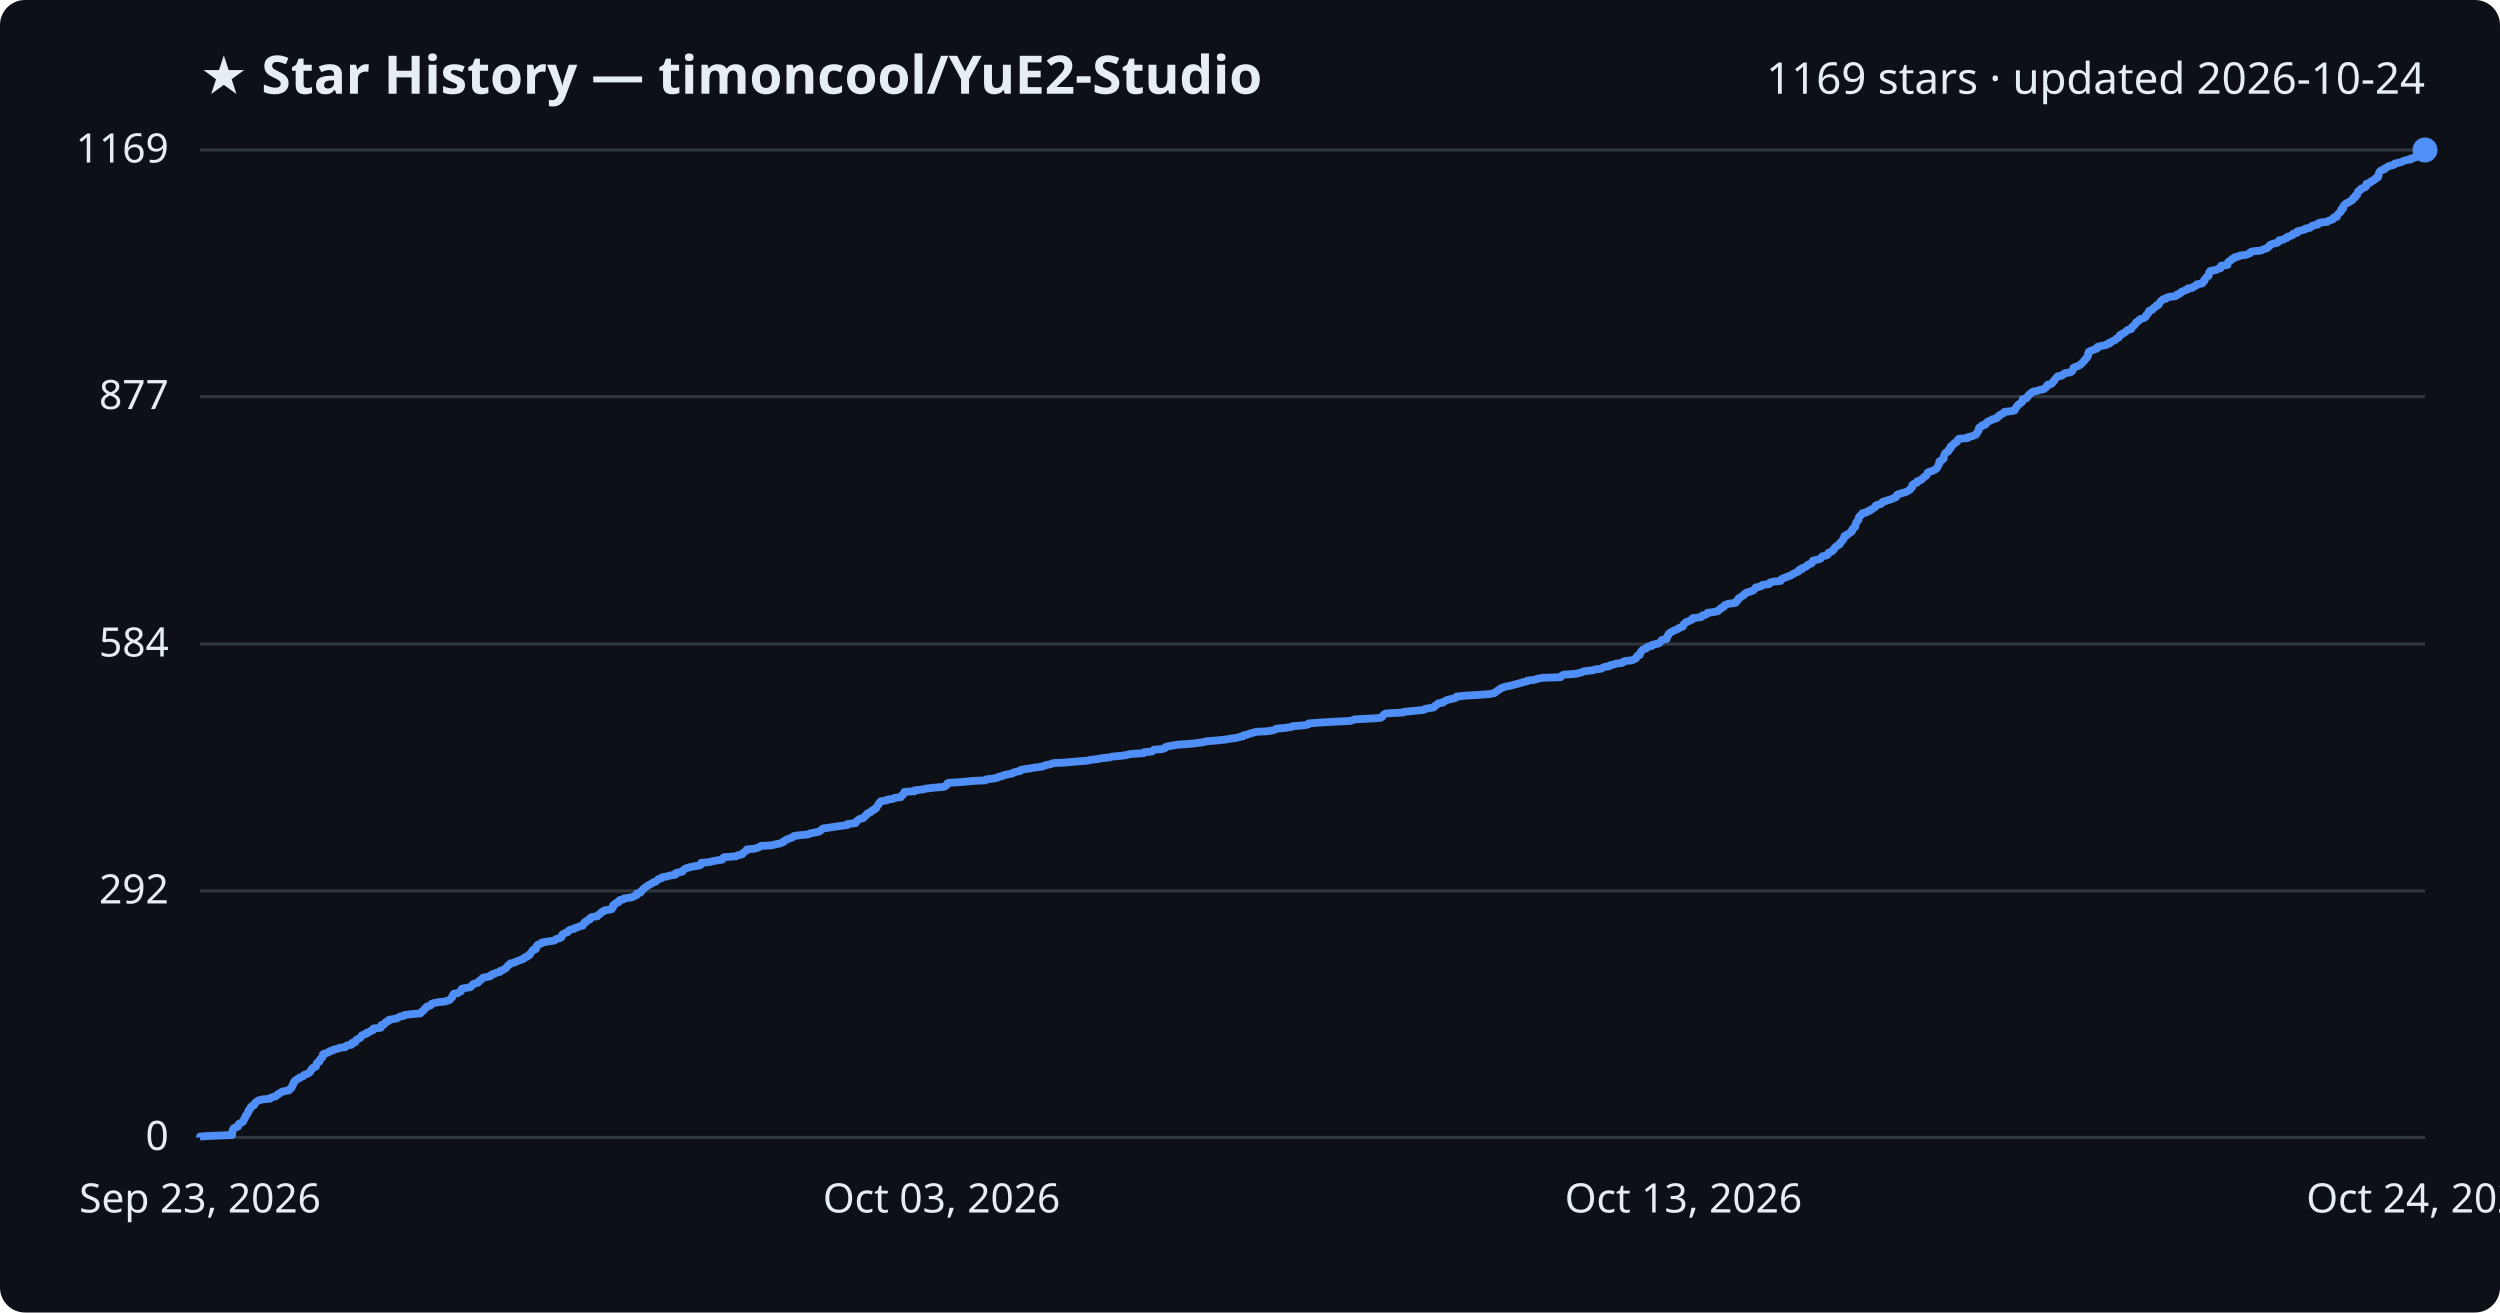
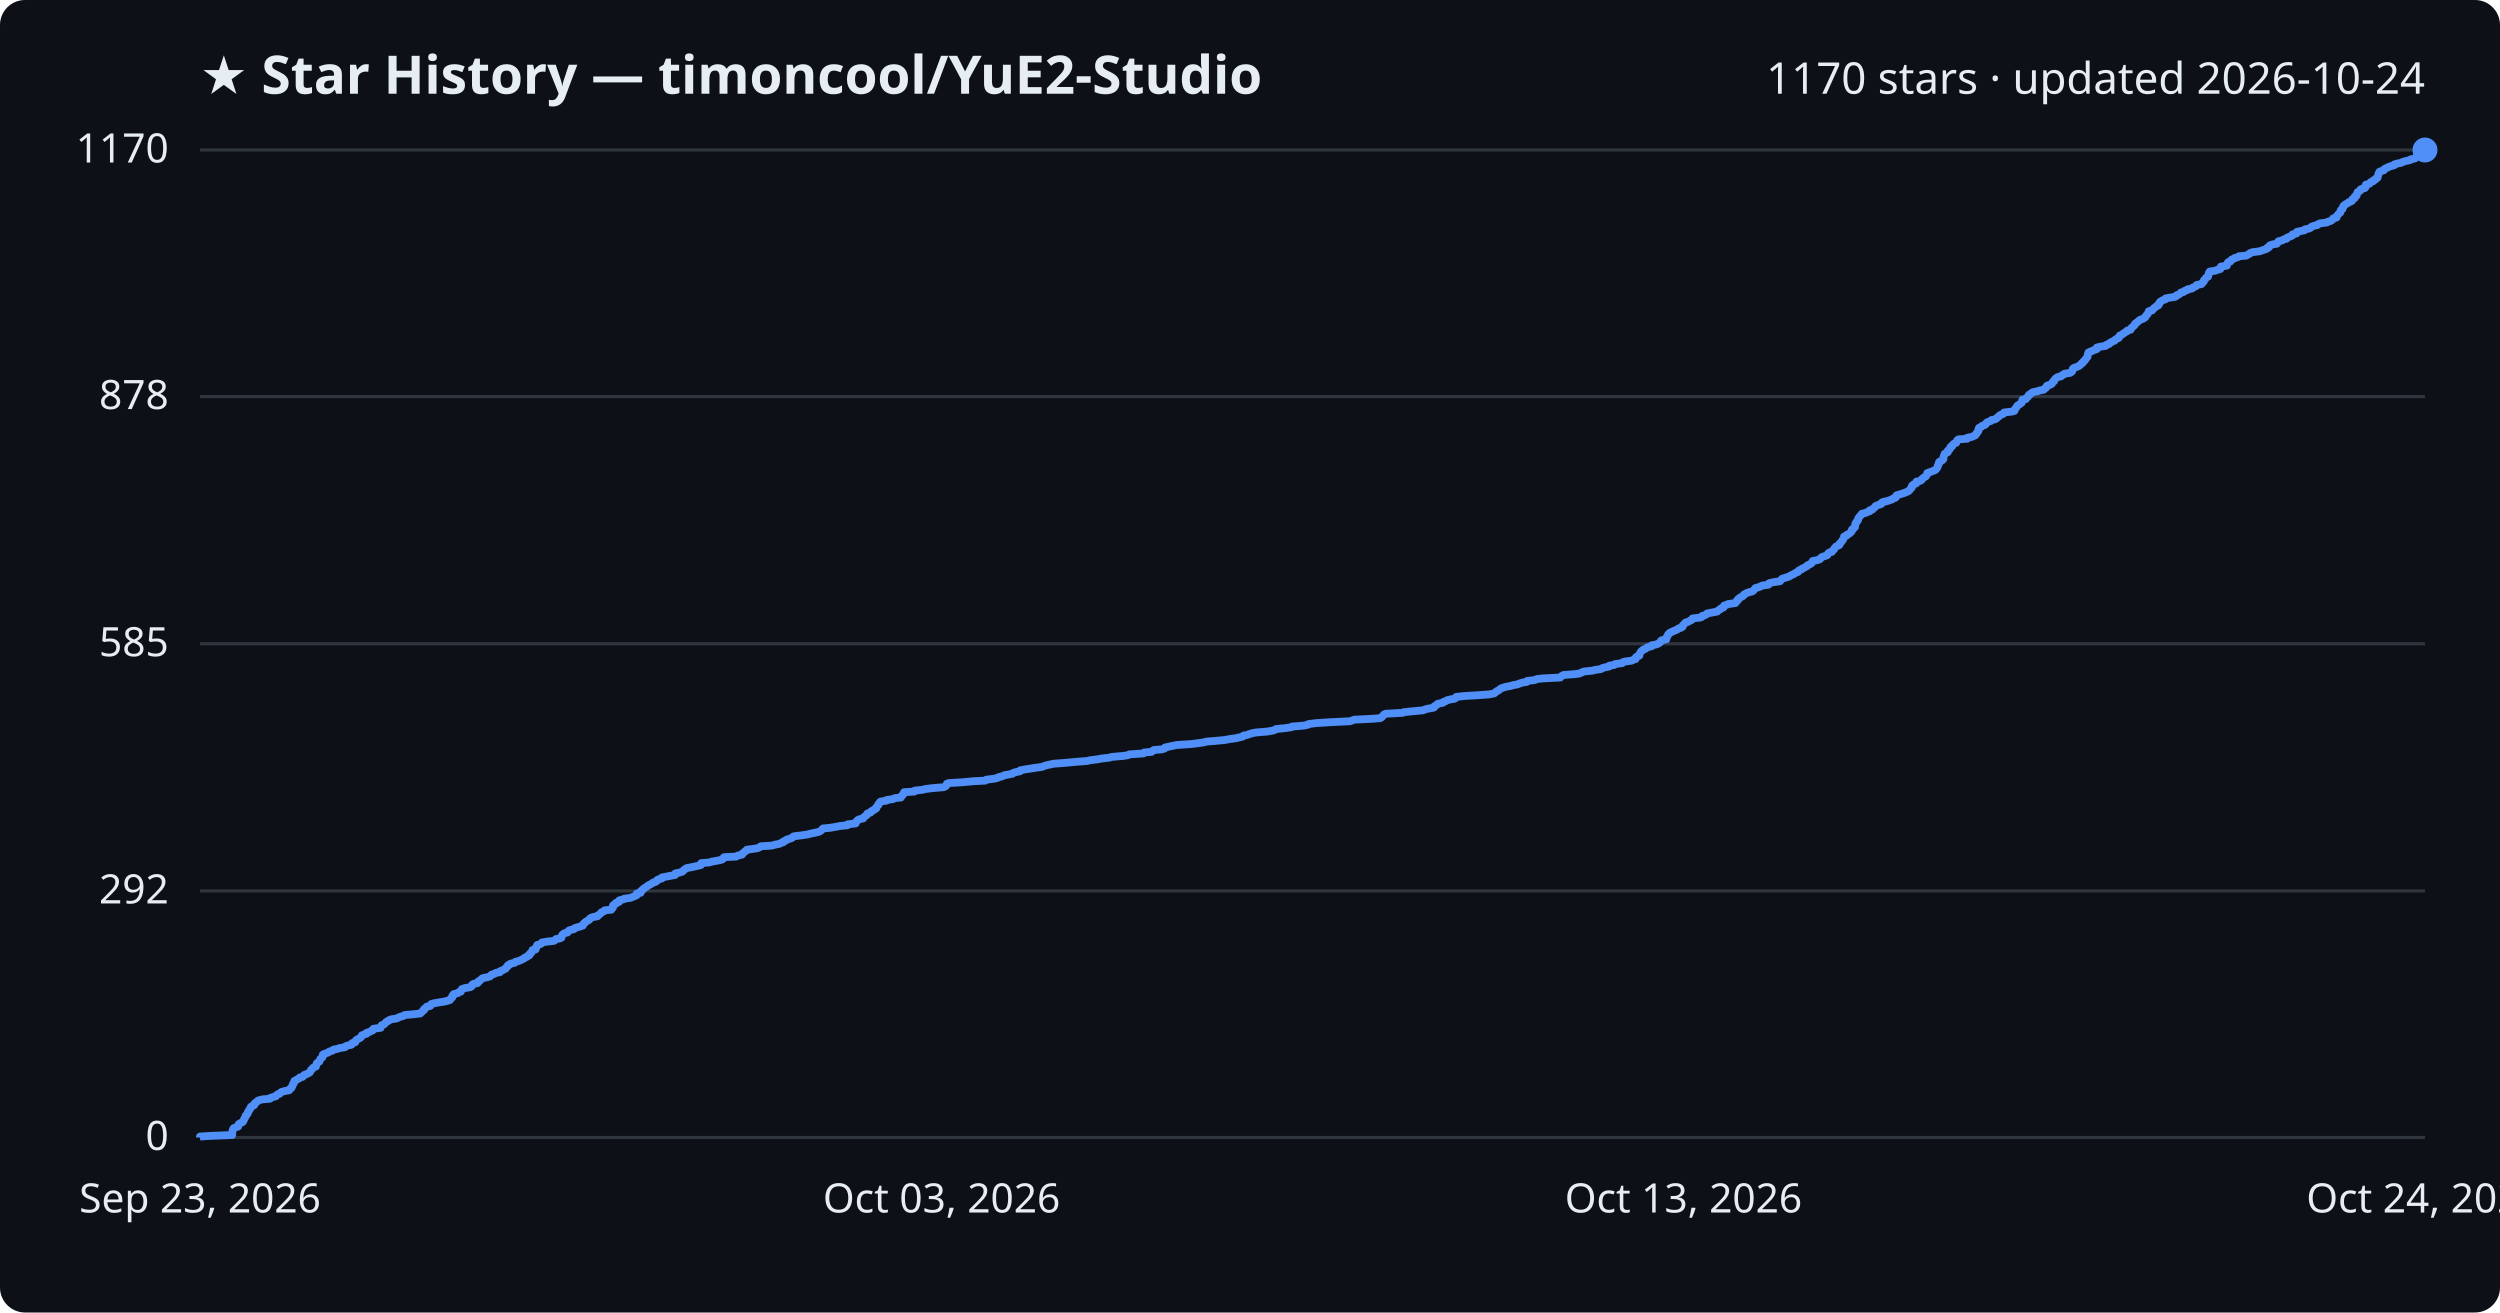
<svg xmlns="http://www.w3.org/2000/svg" viewBox="0 0 800 420" font-family="Segoe UI, sans-serif">
  <rect width="800" height="420" fill="#0d1117" rx="8" />
  <text x="64" y="30" fill="#e6edf3" font-size="17" font-weight="700">★ Star History — timoncool/YuE2-Studio</text>
-   <text x="776" y="30" fill="#e6edf3" font-size="14" text-anchor="end">1169 stars · updated 2026-10-24</text>
+   <text x="776" y="30" fill="#e6edf3" font-size="14" text-anchor="end">1170 stars · updated 2026-10-24</text>
  <line x1="64" y1="364.0" x2="776" y2="364.0" stroke="#30363d" stroke-width="1" />
  <text x="54" y="368.0" fill="#e6edf3" font-size="13" text-anchor="end">0</text>
  <line x1="64" y1="285.1" x2="776" y2="285.1" stroke="#30363d" stroke-width="1" />
  <text x="54" y="289.1" fill="#e6edf3" font-size="13" text-anchor="end">292</text>
-   <line x1="64" y1="206.1" x2="776" y2="206.1" stroke="#30363d" stroke-width="1" />
-   <text x="54" y="210.1" fill="#e6edf3" font-size="13" text-anchor="end">584</text>
+   <line x1="64" y1="206.0" x2="776" y2="206.0" stroke="#30363d" stroke-width="1" />
+   <text x="54" y="210.0" fill="#e6edf3" font-size="13" text-anchor="end">585</text>
  <line x1="64" y1="126.9" x2="776" y2="126.9" stroke="#30363d" stroke-width="1" />
-   <text x="54" y="130.9" fill="#e6edf3" font-size="13" text-anchor="end">877</text>
+   <text x="54" y="130.9" fill="#e6edf3" font-size="13" text-anchor="end">878</text>
  <line x1="64" y1="48.0" x2="776" y2="48.0" stroke="#30363d" stroke-width="1" />
-   <text x="54" y="52.0" fill="#e6edf3" font-size="13" text-anchor="end">1169</text>
-   <path d="M64.0,364.0 L64.0,363.7 L67.0,363.5 L74.3,363.2 L74.3,362.9 L74.3,362.6 L74.3,362.4 L74.4,362.1 L74.4,361.8 L74.5,361.6 L74.6,361.3 L74.8,361.0 L75.3,360.8 L76.2,360.5 L76.3,360.2 L76.3,359.9 L76.4,359.7 L76.9,359.4 L77.6,359.1 L77.8,358.9 L77.9,358.6 L78.1,358.3 L78.1,358.1 L78.3,357.8 L78.5,357.5 L78.6,357.2 L78.6,357.0 L79.0,356.7 L79.2,356.4 L79.3,356.2 L79.3,355.9 L79.6,355.6 L79.6,355.3 L79.8,355.1 L80.1,354.8 L80.2,354.5 L80.2,354.3 L80.5,354.0 L81.3,353.7 L81.4,353.5 L81.4,353.2 L81.7,352.9 L82.1,352.6 L82.3,352.4 L82.8,352.1 L84.1,351.8 L86.4,351.6 L86.6,351.3 L87.5,351.0 L88.3,350.8 L88.5,350.5 L88.8,350.2 L89.5,349.9 L89.7,349.7 L90.1,349.4 L91.3,349.1 L92.5,348.9 L92.8,348.6 L92.9,348.3 L93.3,348.1 L93.4,347.8 L93.6,347.5 L93.6,347.2 L93.7,347.0 L94.0,346.7 L94.0,346.4 L94.2,346.2 L94.3,345.9 L94.8,345.6 L95.1,345.3 L95.7,345.1 L95.9,344.8 L96.8,344.5 L97.1,344.3 L97.3,344.0 L98.2,343.7 L98.5,343.5 L99.1,343.2 L99.3,342.9 L99.4,342.6 L99.5,342.4 L99.9,342.1 L100.0,341.8 L100.3,341.6 L101.1,341.3 L101.1,341.0 L101.2,340.8 L101.4,340.5 L101.4,340.2 L101.7,339.9 L102.2,339.7 L102.3,339.4 L102.4,339.1 L102.5,338.9 L102.9,338.6 L103.2,338.3 L103.2,338.0 L103.3,337.8 L103.3,337.5 L103.6,337.2 L104.5,337.0 L105.2,336.7 L105.4,336.4 L106.4,336.2 L106.7,335.9 L108.1,335.6 L108.6,335.3 L110.5,335.1 L110.6,334.8 L111.2,334.5 L112.5,334.3 L112.7,334.0 L112.7,333.7 L113.7,333.5 L113.8,333.2 L113.9,332.9 L114.2,332.6 L114.7,332.4 L115.3,332.1 L115.5,331.8 L115.7,331.6 L115.8,331.3 L116.6,331.0 L117.3,330.8 L117.3,330.5 L118.3,330.2 L118.6,329.9 L119.3,329.7 L119.5,329.4 L119.5,329.1 L121.8,328.9 L122.0,328.6 L122.0,328.3 L122.1,328.0 L122.9,327.8 L123.2,327.5 L123.3,327.2 L123.6,327.0 L124.4,326.7 L124.4,326.4 L125.2,326.2 L127.0,325.9 L127.5,325.6 L128.0,325.3 L129.1,325.1 L129.5,324.8 L132.0,324.5 L134.5,324.3 L134.8,324.0 L135.0,323.7 L135.3,323.5 L135.7,323.2 L135.8,322.9 L136.1,322.6 L136.4,322.4 L136.6,322.1 L137.7,321.8 L137.9,321.6 L138.0,321.3 L138.7,321.0 L140.3,320.7 L142.2,320.5 L143.4,320.2 L144.0,319.9 L144.1,319.7 L144.4,319.4 L144.7,319.1 L144.8,318.9 L144.8,318.6 L145.2,318.3 L145.2,318.0 L146.5,317.8 L146.9,317.5 L147.5,317.2 L147.6,317.0 L147.7,316.7 L147.8,316.4 L148.7,316.2 L150.5,315.9 L150.8,315.6 L151.1,315.3 L151.2,315.1 L151.6,314.8 L152.9,314.5 L153.1,314.3 L153.2,314.0 L153.7,313.7 L154.0,313.5 L154.2,313.2 L154.5,312.9 L156.0,312.6 L156.9,312.4 L157.1,312.1 L157.4,311.8 L158.3,311.6 L158.7,311.3 L160.0,311.0 L160.0,310.7 L160.8,310.5 L161.2,310.2 L161.8,309.9 L162.0,309.7 L162.2,309.4 L162.5,309.1 L162.6,308.9 L163.2,308.6 L163.3,308.3 L164.7,308.0 L165.0,307.8 L165.7,307.5 L166.5,307.2 L167.1,307.0 L167.7,306.7 L167.8,306.4 L168.6,306.2 L168.8,305.9 L169.5,305.6 L169.5,305.3 L169.7,305.1 L170.0,304.8 L170.2,304.5 L170.4,304.3 L170.5,304.0 L171.5,303.7 L171.5,303.4 L171.6,303.2 L171.6,302.9 L172.0,302.6 L172.0,302.4 L172.7,302.1 L173.4,301.8 L173.4,301.6 L175.2,301.3 L177.3,301.0 L177.8,300.7 L177.9,300.5 L179.2,300.2 L179.7,299.9 L179.7,299.7 L179.8,299.4 L179.9,299.1 L180.2,298.9 L180.7,298.6 L181.6,298.3 L181.8,298.0 L182.0,297.8 L182.5,297.5 L183.8,297.2 L183.9,297.0 L184.9,296.7 L185.6,296.4 L186.5,296.2 L186.5,295.9 L186.8,295.6 L186.9,295.3 L187.5,295.1 L187.5,294.8 L188.1,294.5 L188.7,294.3 L188.7,294.0 L188.9,293.7 L189.6,293.4 L191.2,293.2 L191.3,292.9 L191.7,292.6 L192.1,292.4 L192.3,292.1 L192.6,291.8 L193.3,291.6 L193.5,291.3 L195.6,291.0 L195.7,290.7 L196.1,290.5 L196.1,290.2 L196.2,289.9 L196.2,289.7 L196.6,289.4 L197.2,289.1 L197.2,288.9 L198.1,288.6 L198.1,288.3 L198.3,288.0 L199.5,287.8 L199.7,287.5 L201.8,287.2 L202.6,287.0 L203.0,286.7 L203.8,286.4 L203.8,286.1 L203.8,285.9 L205.0,285.6 L205.1,285.3 L205.2,285.1 L205.6,284.8 L205.8,284.5 L206.1,284.3 L206.4,284.0 L206.9,283.7 L207.2,283.4 L207.7,283.2 L208.2,282.9 L208.7,282.6 L209.0,282.4 L209.9,282.1 L210.2,281.8 L210.4,281.6 L210.7,281.3 L211.8,281.0 L211.9,280.7 L213.3,280.5 L214.3,280.2 L216.1,279.9 L216.2,279.7 L216.2,279.4 L217.5,279.1 L218.4,278.9 L218.6,278.6 L218.8,278.3 L219.3,278.0 L219.7,277.8 L220.8,277.5 L222.2,277.2 L223.7,277.0 L224.3,276.7 L224.4,276.4 L224.4,276.1 L226.9,275.9 L228.0,275.6 L229.6,275.3 L231.1,275.1 L231.3,274.8 L231.4,274.5 L231.7,274.3 L235.6,274.0 L236.0,273.7 L237.5,273.4 L237.6,273.2 L237.8,272.9 L238.3,272.6 L238.5,272.4 L239.0,272.1 L239.0,271.8 L241.4,271.6 L242.5,271.3 L243.1,271.0 L243.5,270.7 L247.0,270.5 L248.1,270.2 L249.6,269.9 L250.0,269.7 L250.8,269.4 L250.9,269.1 L251.6,268.8 L251.8,268.6 L252.7,268.3 L253.5,268.0 L253.8,267.8 L254.1,267.5 L256.6,267.2 L258.7,267.0 L259.2,266.7 L260.8,266.4 L262.1,266.1 L262.4,265.9 L262.8,265.6 L263.1,265.3 L263.4,265.1 L265.7,264.8 L267.5,264.5 L269.0,264.3 L271.2,264.0 L271.2,263.7 L273.8,263.4 L273.9,263.2 L274.0,262.9 L274.4,262.6 L274.6,262.4 L275.0,262.1 L276.2,261.8 L276.4,261.6 L276.7,261.3 L276.9,261.0 L277.4,260.7 L277.4,260.5 L277.7,260.2 L278.6,259.9 L278.8,259.7 L279.0,259.4 L279.8,259.1 L279.9,258.8 L280.4,258.6 L280.5,258.3 L280.7,258.0 L280.8,257.8 L281.1,257.5 L281.2,257.2 L281.4,257.0 L281.6,256.7 L281.9,256.4 L283.8,256.1 L283.8,255.9 L285.9,255.6 L286.3,255.3 L288.3,255.1 L288.4,254.8 L288.6,254.5 L289.0,254.3 L289.1,254.0 L289.3,253.7 L289.4,253.4 L292.7,253.2 L292.7,252.9 L295.5,252.6 L296.1,252.4 L298.4,252.1 L302.0,251.8 L302.6,251.5 L302.9,251.3 L303.0,251.0 L303.1,250.7 L303.6,250.5 L308.4,250.2 L311.3,249.9 L315.4,249.7 L315.6,249.4 L318.1,249.1 L319.3,248.8 L319.5,248.6 L320.9,248.3 L321.4,248.0 L322.5,247.8 L324.0,247.5 L324.3,247.2 L325.1,247.0 L326.5,246.7 L326.6,246.4 L328.1,246.1 L329.5,245.9 L331.3,245.6 L333.6,245.3 L333.9,245.1 L334.9,244.8 L336.3,244.5 L337.1,244.2 L341.0,244.0 L344.3,243.7 L348.1,243.4 L348.7,243.2 L351.2,242.9 L352.8,242.6 L354.8,242.4 L356.0,242.1 L359.4,241.8 L360.9,241.5 L361.5,241.3 L366.0,241.0 L366.2,240.7 L368.6,240.5 L368.9,240.2 L369.3,239.9 L371.9,239.7 L372.8,239.4 L372.9,239.1 L373.8,238.8 L375.2,238.6 L376.7,238.3 L381.2,238.0 L382.9,237.8 L385.0,237.5 L386.2,237.2 L388.8,237.0 L391.9,236.7 L393.6,236.4 L395.7,236.1 L396.4,235.9 L397.8,235.6 L397.9,235.3 L399.1,235.1 L399.8,234.8 L400.9,234.5 L401.9,234.2 L405.5,234.0 L407.4,233.7 L408.2,233.4 L408.4,233.2 L411.4,232.9 L413.4,232.6 L413.5,232.4 L417.3,232.1 L418.7,231.8 L418.8,231.5 L421.3,231.3 L425.9,231.0 L432.0,230.7 L432.7,230.5 L433.4,230.2 L439.4,229.9 L441.8,229.7 L442.3,229.4 L442.5,229.1 L442.7,228.8 L442.9,228.6 L443.5,228.3 L449.0,228.0 L449.3,227.8 L452.2,227.5 L455.5,227.2 L455.9,226.9 L456.9,226.7 L458.7,226.4 L459.1,226.1 L459.1,225.9 L459.6,225.6 L460.1,225.3 L460.2,225.1 L461.8,224.8 L462.0,224.5 L462.7,224.2 L463.1,224.0 L464.3,223.7 L465.6,223.4 L466.0,223.2 L466.1,222.9 L469.0,222.6 L472.6,222.4 L476.7,222.1 L478.2,221.8 L478.6,221.5 L478.8,221.3 L479.2,221.0 L479.7,220.7 L480.0,220.5 L480.4,220.2 L481.2,219.9 L481.9,219.7 L483.5,219.4 L484.5,219.1 L485.7,218.8 L486.4,218.6 L487.4,218.3 L488.7,218.0 L488.8,217.8 L491.3,217.5 L491.9,217.2 L493.7,216.9 L499.4,216.7 L499.6,216.4 L499.9,216.1 L500.4,215.9 L504.3,215.6 L505.6,215.3 L506.2,215.1 L506.9,214.8 L509.7,214.5 L510.4,214.2 L512.4,214.0 L512.8,213.7 L513.5,213.4 L515.0,213.2 L515.1,212.9 L516.6,212.6 L516.9,212.4 L519.2,212.1 L519.4,211.8 L520.1,211.5 L522.3,211.3 L522.8,211.0 L523.5,210.7 L523.5,210.5 L523.7,210.2 L523.9,209.9 L524.7,209.6 L524.7,209.4 L524.9,209.1 L524.9,208.8 L525.1,208.6 L525.3,208.3 L525.6,208.0 L525.9,207.8 L526.8,207.5 L526.9,207.2 L527.4,206.9 L528.6,206.7 L528.6,206.4 L529.8,206.1 L530.8,205.9 L531.2,205.6 L531.4,205.3 L531.5,205.1 L531.8,204.8 L533.3,204.5 L533.3,204.2 L533.3,204.0 L533.6,203.7 L533.7,203.4 L533.9,203.2 L533.9,202.9 L534.3,202.6 L534.5,202.4 L535.1,202.1 L535.7,201.8 L536.3,201.5 L536.9,201.3 L537.2,201.0 L538.0,200.7 L538.5,200.5 L538.6,200.2 L538.7,199.9 L539.0,199.6 L539.2,199.4 L539.5,199.1 L540.3,198.8 L540.7,198.6 L541.4,198.3 L541.7,198.0 L541.7,197.8 L544.3,197.5 L544.7,197.2 L544.8,196.9 L545.8,196.7 L546.3,196.4 L546.4,196.1 L548.0,195.9 L549.7,195.6 L549.9,195.3 L550.1,195.1 L550.7,194.8 L550.8,194.5 L551.6,194.2 L551.7,194.0 L551.8,193.7 L552.6,193.4 L553.1,193.2 L555.4,192.9 L555.5,192.6 L555.9,192.3 L555.9,192.1 L556.3,191.8 L556.3,191.5 L556.7,191.3 L557.1,191.0 L557.6,190.7 L558.0,190.5 L558.1,190.2 L558.5,189.9 L559.0,189.6 L559.8,189.4 L560.7,189.1 L561.2,188.8 L561.4,188.6 L561.7,188.3 L561.8,188.0 L562.9,187.8 L563.7,187.5 L563.9,187.2 L566.1,186.9 L566.1,186.7 L566.4,186.4 L567.6,186.1 L569.8,185.9 L569.9,185.6 L570.1,185.3 L570.5,185.1 L571.3,184.8 L572.1,184.5 L572.9,184.2 L573.3,184.0 L573.7,183.7 L574.3,183.4 L574.7,183.2 L575.5,182.9 L575.6,182.6 L575.8,182.3 L576.7,182.1 L576.7,181.8 L577.5,181.5 L578.0,181.3 L578.3,181.0 L578.5,180.7 L579.2,180.5 L579.8,180.2 L579.9,179.9 L580.0,179.6 L580.2,179.4 L581.5,179.1 L582.5,178.8 L582.7,178.6 L582.9,178.3 L583.2,178.0 L584.2,177.8 L584.9,177.5 L585.0,177.2 L585.1,176.9 L585.6,176.7 L586.3,176.4 L586.4,176.1 L586.8,175.9 L587.0,175.6 L587.1,175.3 L587.4,175.0 L587.7,174.8 L588.1,174.5 L588.7,174.2 L588.7,174.0 L588.8,173.7 L589.2,173.4 L589.4,173.2 L589.6,172.9 L589.9,172.6 L589.9,172.3 L590.1,172.1 L590.2,171.8 L590.2,171.5 L591.0,171.3 L591.1,171.0 L591.7,170.7 L592.1,170.5 L592.3,170.2 L592.7,169.9 L592.7,169.6 L592.7,169.4 L593.1,169.1 L593.2,168.8 L593.7,168.6 L593.7,168.3 L593.8,168.0 L593.8,167.8 L593.9,167.5 L594.0,167.2 L594.2,166.9 L594.4,166.7 L594.7,166.4 L594.7,166.1 L594.8,165.9 L594.8,165.6 L595.0,165.3 L595.4,165.0 L595.5,164.8 L595.9,164.5 L596.0,164.2 L597.2,164.0 L597.5,163.7 L598.4,163.4 L598.4,163.2 L599.2,162.9 L599.5,162.6 L600.0,162.3 L600.2,162.1 L600.2,161.8 L600.9,161.5 L601.8,161.3 L602.2,161.0 L602.3,160.7 L602.7,160.5 L603.8,160.2 L604.7,159.9 L605.6,159.6 L605.9,159.4 L606.7,159.1 L606.9,158.8 L606.9,158.6 L607.1,158.3 L608.0,158.0 L609.0,157.7 L609.7,157.5 L610.3,157.2 L610.9,156.9 L611.2,156.7 L611.3,156.4 L611.7,156.1 L611.9,155.9 L611.9,155.6 L611.9,155.3 L612.2,155.0 L612.5,154.8 L613.4,154.5 L613.4,154.2 L613.5,154.0 L614.5,153.7 L615.0,153.4 L615.1,153.2 L615.5,152.9 L615.7,152.6 L616.3,152.3 L616.5,152.1 L616.7,151.8 L616.8,151.5 L616.8,151.3 L617.3,151.0 L618.3,150.7 L618.9,150.4 L619.4,150.2 L619.7,149.9 L619.9,149.6 L620.0,149.4 L620.2,149.1 L620.3,148.8 L620.4,148.6 L620.6,148.3 L620.6,148.0 L620.6,147.7 L620.8,147.5 L621.5,147.2 L621.8,146.9 L622.0,146.7 L622.0,146.4 L622.0,146.1 L622.1,145.9 L622.2,145.6 L622.3,145.3 L622.5,145.0 L622.8,144.8 L623.4,144.5 L623.4,144.2 L623.5,144.0 L624.0,143.7 L624.2,143.4 L624.2,143.2 L624.2,142.9 L624.8,142.6 L624.9,142.3 L625.2,142.1 L625.4,141.8 L626.1,141.5 L626.3,141.3 L626.3,141.0 L626.5,140.7 L626.9,140.4 L629.6,140.2 L629.7,139.9 L631.1,139.6 L631.5,139.4 L632.3,139.1 L632.5,138.8 L632.5,138.6 L632.8,138.3 L633.0,138.0 L633.2,137.7 L633.2,137.5 L633.2,137.2 L633.3,136.9 L633.5,136.7 L634.2,136.4 L634.3,136.1 L635.3,135.9 L635.6,135.6 L635.6,135.3 L636.0,135.0 L636.3,134.8 L637.2,134.5 L637.5,134.2 L638.5,134.0 L639.1,133.7 L639.2,133.4 L639.8,133.1 L639.8,132.9 L640.3,132.6 L641.0,132.3 L641.3,132.1 L641.4,131.8 L644.1,131.5 L644.7,131.3 L644.8,131.0 L644.9,130.7 L645.2,130.4 L645.3,130.2 L645.6,129.9 L645.7,129.6 L646.0,129.4 L646.5,129.1 L646.8,128.8 L647.1,128.6 L647.2,128.3 L647.2,128.0 L647.3,127.7 L648.4,127.5 L648.6,127.2 L648.8,126.9 L649.1,126.7 L649.2,126.4 L649.5,126.1 L649.9,125.9 L650.1,125.6 L650.7,125.3 L652.2,125.0 L652.6,124.8 L654.1,124.5 L654.3,124.2 L654.7,124.0 L655.0,123.7 L655.0,123.4 L655.3,123.1 L656.3,122.9 L656.7,122.6 L656.9,122.3 L657.0,122.1 L657.4,121.8 L657.5,121.5 L657.7,121.3 L657.9,121.0 L658.2,120.7 L658.5,120.4 L659.8,120.2 L660.0,119.9 L660.7,119.6 L660.8,119.4 L662.7,119.1 L663.0,118.8 L663.2,118.6 L663.3,118.3 L663.4,118.0 L663.5,117.7 L663.9,117.5 L664.8,117.2 L665.4,116.9 L665.7,116.7 L666.1,116.4 L666.3,116.1 L666.6,115.8 L666.8,115.6 L667.1,115.3 L667.3,115.0 L667.4,114.8 L667.8,114.5 L667.9,114.2 L668.1,114.0 L668.2,113.7 L668.2,113.4 L668.2,113.1 L668.4,112.9 L668.4,112.6 L668.9,112.3 L669.6,112.1 L670.2,111.8 L671.1,111.5 L671.2,111.3 L671.2,111.0 L672.4,110.7 L673.9,110.4 L674.1,110.2 L675.1,109.9 L675.1,109.6 L675.7,109.4 L676.1,109.1 L676.9,108.8 L677.0,108.6 L677.3,108.3 L678.0,108.0 L678.2,107.7 L678.3,107.5 L678.4,107.2 L679.2,106.9 L679.3,106.7 L679.9,106.4 L680.3,106.1 L680.6,105.8 L680.8,105.6 L682.0,105.3 L682.0,105.0 L682.1,104.8 L682.4,104.5 L682.9,104.2 L683.0,104.0 L683.3,103.7 L683.4,103.4 L683.6,103.1 L684.1,102.9 L684.4,102.6 L684.6,102.3 L685.0,102.1 L686.0,101.8 L686.4,101.5 L686.7,101.3 L686.7,101.0 L686.9,100.7 L687.3,100.4 L687.5,100.2 L687.5,99.9 L687.7,99.6 L687.8,99.4 L688.8,99.1 L689.0,98.8 L689.2,98.5 L689.6,98.3 L690.1,98.0 L690.1,97.7 L690.8,97.5 L690.9,97.2 L691.1,96.9 L691.2,96.7 L691.4,96.4 L691.9,96.1 L692.1,95.8 L693.1,95.6 L693.2,95.3 L694.2,95.0 L696.1,94.8 L696.6,94.5 L696.7,94.2 L697.5,94.0 L697.9,93.7 L698.0,93.4 L698.9,93.1 L699.2,92.9 L700.1,92.6 L700.1,92.3 L701.6,92.1 L701.8,91.8 L702.5,91.5 L702.9,91.3 L703.0,91.0 L704.7,90.7 L704.9,90.4 L704.9,90.2 L705.4,89.9 L705.4,89.6 L705.5,89.4 L705.8,89.1 L706.0,88.8 L706.2,88.5 L706.7,88.3 L706.8,88.0 L706.9,87.7 L706.9,87.5 L706.9,87.2 L707.2,86.9 L707.3,86.7 L709.1,86.4 L709.6,86.1 L710.6,85.8 L710.7,85.6 L710.7,85.3 L710.8,85.0 L712.8,84.8 L712.8,84.5 L712.8,84.2 L713.0,84.0 L713.2,83.7 L713.8,83.4 L714.1,83.1 L714.2,82.9 L715.0,82.6 L715.1,82.3 L716.3,82.1 L716.7,81.8 L719.0,81.5 L719.5,81.2 L720.1,81.0 L720.1,80.7 L721.0,80.4 L723.4,80.2 L724.1,79.9 L724.8,79.6 L725.5,79.4 L725.7,79.1 L726.2,78.8 L726.3,78.5 L726.6,78.3 L727.4,78.0 L728.7,77.7 L729.0,77.5 L729.3,77.2 L729.3,76.9 L730.6,76.7 L731.0,76.4 L731.9,76.1 L731.9,75.8 L732.6,75.6 L733.5,75.3 L733.7,75.0 L733.8,74.8 L735.1,74.5 L735.1,74.2 L735.2,74.0 L736.6,73.7 L737.6,73.4 L737.8,73.1 L739.2,72.9 L739.6,72.6 L739.8,72.3 L740.5,72.1 L741.8,71.8 L741.8,71.5 L742.5,71.2 L744.7,71.0 L745.0,70.7 L745.9,70.4 L746.5,70.2 L746.7,69.9 L746.8,69.6 L747.8,69.4 L747.9,69.1 L747.9,68.8 L748.2,68.5 L748.5,68.3 L748.7,68.0 L749.1,67.7 L749.1,67.5 L749.1,67.2 L749.3,66.9 L749.8,66.7 L749.8,66.4 L749.9,66.1 L750.0,65.8 L750.2,65.6 L750.5,65.3 L750.9,65.0 L751.5,64.8 L751.8,64.5 L752.5,64.2 L752.9,63.9 L753.0,63.7 L753.0,63.4 L753.7,63.1 L753.7,62.9 L753.7,62.6 L754.3,62.3 L754.3,62.1 L754.4,61.8 L754.5,61.5 L754.6,61.2 L755.1,61.0 L755.5,60.7 L755.5,60.4 L756.0,60.2 L756.9,59.9 L757.2,59.6 L757.2,59.4 L757.2,59.1 L757.3,58.8 L758.4,58.5 L758.7,58.3 L758.8,58.0 L759.6,57.7 L759.7,57.5 L760.3,57.2 L760.3,56.9 L761.0,56.7 L761.1,56.4 L761.1,56.1 L761.2,55.8 L761.2,55.6 L761.3,55.3 L761.5,55.0 L761.6,54.8 L762.0,54.5 L763.0,54.2 L763.1,53.9 L763.5,53.7 L764.0,53.4 L764.6,53.1 L765.5,52.9 L766.3,52.6 L766.4,52.3 L767.5,52.1 L768.6,51.8 L769.1,51.5 L770.2,51.2 L771.5,51.0 L771.5,50.7 L772.9,50.4 L773.2,50.2 L773.4,49.9 L773.7,49.6 L773.9,49.4 L774.5,49.1 L774.7,48.8 L775.4,48.5 L776.0,48.3 L776.0,48.0 L776.0,48.0" fill="none" stroke="#4f8ff7" stroke-width="2.5" stroke-linejoin="round" />
+   <text x="54" y="52.0" fill="#e6edf3" font-size="13" text-anchor="end">1170</text>
+   <path d="M64.0,364.0 L64.0,363.7 L67.0,363.5 L74.3,363.2 L74.3,362.9 L74.3,362.6 L74.3,362.4 L74.4,362.1 L74.4,361.8 L74.5,361.6 L74.6,361.3 L74.8,361.0 L75.3,360.8 L76.2,360.5 L76.3,360.2 L76.3,359.9 L76.4,359.7 L76.9,359.4 L77.6,359.1 L77.8,358.9 L77.9,358.6 L78.1,358.3 L78.1,358.1 L78.3,357.8 L78.5,357.5 L78.6,357.2 L78.6,357.0 L79.0,356.7 L79.2,356.4 L79.3,356.2 L79.3,355.9 L79.6,355.6 L79.6,355.4 L79.8,355.1 L80.1,354.8 L80.2,354.5 L80.2,354.3 L80.5,354.0 L81.3,353.7 L81.4,353.5 L81.4,353.2 L81.7,352.9 L82.1,352.7 L82.3,352.4 L82.8,352.1 L84.0,351.8 L86.4,351.6 L86.6,351.3 L87.5,351.0 L88.3,350.8 L88.5,350.5 L88.8,350.2 L89.5,350.0 L89.7,349.7 L90.1,349.4 L91.3,349.1 L92.5,348.9 L92.8,348.6 L92.9,348.3 L93.3,348.1 L93.4,347.8 L93.6,347.5 L93.6,347.3 L93.7,347.0 L94.0,346.7 L94.0,346.4 L94.2,346.2 L94.2,345.9 L94.8,345.6 L95.1,345.4 L95.7,345.1 L95.9,344.8 L96.8,344.6 L97.1,344.3 L97.3,344.0 L98.2,343.7 L98.5,343.5 L99.1,343.2 L99.3,342.9 L99.4,342.7 L99.5,342.4 L99.9,342.1 L100.0,341.9 L100.3,341.6 L101.1,341.3 L101.1,341.0 L101.2,340.8 L101.3,340.5 L101.4,340.2 L101.7,340.0 L102.2,339.7 L102.3,339.4 L102.4,339.2 L102.5,338.9 L102.8,338.6 L103.2,338.3 L103.2,338.1 L103.3,337.8 L103.3,337.5 L103.6,337.3 L104.5,337.0 L105.2,336.7 L105.4,336.5 L106.4,336.2 L106.7,335.9 L108.1,335.6 L108.6,335.4 L110.4,335.1 L110.6,334.8 L111.2,334.6 L112.5,334.3 L112.7,334.0 L112.7,333.8 L113.7,333.5 L113.8,333.2 L113.9,332.9 L114.2,332.7 L114.7,332.4 L115.3,332.1 L115.5,331.9 L115.7,331.6 L115.8,331.3 L116.6,331.0 L117.3,330.8 L117.3,330.5 L118.3,330.2 L118.6,330.0 L119.3,329.7 L119.4,329.4 L119.5,329.2 L121.8,328.9 L121.9,328.6 L122.0,328.3 L122.1,328.1 L122.9,327.8 L123.2,327.5 L123.3,327.3 L123.6,327.0 L124.3,326.7 L124.4,326.5 L125.1,326.2 L127.0,325.9 L127.5,325.6 L128.0,325.4 L129.1,325.1 L129.5,324.8 L132.0,324.6 L134.5,324.3 L134.8,324.0 L135.0,323.8 L135.3,323.5 L135.7,323.2 L135.7,322.9 L136.1,322.7 L136.3,322.4 L136.6,322.1 L137.7,321.9 L137.8,321.6 L138.0,321.3 L138.7,321.1 L140.3,320.8 L142.2,320.5 L143.4,320.2 L144.0,320.0 L144.1,319.7 L144.4,319.4 L144.7,319.2 L144.8,318.9 L144.8,318.6 L145.2,318.4 L145.2,318.1 L146.5,317.8 L146.8,317.5 L147.5,317.3 L147.5,317.0 L147.7,316.7 L147.8,316.5 L148.7,316.2 L150.5,315.9 L150.8,315.7 L151.1,315.4 L151.1,315.1 L151.6,314.8 L152.8,314.6 L153.1,314.3 L153.1,314.0 L153.6,313.8 L153.9,313.5 L154.2,313.2 L154.5,313.0 L156.0,312.7 L156.9,312.4 L157.1,312.1 L157.3,311.9 L158.3,311.6 L158.7,311.3 L160.0,311.1 L160.0,310.8 L160.8,310.5 L161.1,310.3 L161.8,310.0 L161.9,309.7 L162.2,309.4 L162.5,309.2 L162.5,308.9 L163.2,308.6 L163.3,308.4 L164.7,308.1 L164.9,307.8 L165.7,307.6 L166.5,307.3 L167.1,307.0 L167.7,306.7 L167.8,306.5 L168.6,306.2 L168.8,305.9 L169.4,305.7 L169.5,305.4 L169.6,305.1 L170.0,304.9 L170.2,304.6 L170.4,304.3 L170.4,304.0 L171.4,303.8 L171.5,303.5 L171.6,303.2 L171.6,303.0 L171.9,302.7 L171.9,302.4 L172.7,302.2 L173.3,301.9 L173.4,301.6 L175.2,301.3 L177.2,301.1 L177.7,300.8 L177.9,300.5 L179.2,300.3 L179.7,300.0 L179.7,299.7 L179.8,299.4 L179.9,299.2 L180.2,298.9 L180.7,298.6 L181.6,298.4 L181.8,298.1 L182.0,297.8 L182.5,297.6 L183.7,297.3 L183.9,297.0 L184.9,296.7 L185.6,296.5 L186.5,296.2 L186.5,295.9 L186.8,295.7 L186.9,295.4 L187.4,295.1 L187.5,294.9 L188.1,294.6 L188.6,294.3 L188.7,294.0 L188.9,293.8 L189.6,293.5 L191.2,293.2 L191.2,293.0 L191.7,292.7 L192.1,292.4 L192.3,292.2 L192.5,291.9 L193.3,291.6 L193.5,291.3 L195.6,291.1 L195.7,290.8 L196.1,290.5 L196.1,290.3 L196.1,290.0 L196.2,289.7 L196.5,289.5 L197.1,289.2 L197.1,288.9 L198.1,288.6 L198.1,288.4 L198.2,288.1 L199.5,287.8 L199.7,287.6 L201.8,287.3 L202.5,287.0 L203.0,286.8 L203.7,286.5 L203.8,286.2 L203.8,285.9 L205.0,285.7 L205.1,285.4 L205.1,285.1 L205.5,284.9 L205.7,284.6 L206.1,284.3 L206.3,284.1 L206.9,283.8 L207.2,283.5 L207.7,283.2 L208.1,283.0 L208.7,282.7 L209.0,282.4 L209.8,282.2 L210.2,281.9 L210.3,281.6 L210.7,281.4 L211.8,281.1 L211.8,280.8 L213.3,280.5 L214.3,280.3 L216.0,280.0 L216.1,279.7 L216.1,279.5 L217.5,279.2 L218.4,278.9 L218.6,278.7 L218.8,278.4 L219.3,278.1 L219.7,277.8 L220.8,277.6 L222.2,277.3 L223.6,277.0 L224.3,276.8 L224.3,276.5 L224.4,276.2 L226.9,276.0 L227.9,275.7 L229.6,275.4 L231.0,275.1 L231.3,274.9 L231.4,274.6 L231.7,274.3 L235.6,274.1 L236.0,273.8 L237.4,273.5 L237.6,273.3 L237.7,273.0 L238.2,272.7 L238.4,272.4 L238.9,272.2 L239.0,271.9 L241.3,271.6 L242.5,271.4 L243.1,271.1 L243.5,270.8 L246.9,270.6 L248.0,270.3 L249.5,270.0 L250.0,269.7 L250.7,269.5 L250.8,269.2 L251.6,268.9 L251.7,268.7 L252.7,268.4 L253.5,268.1 L253.7,267.8 L254.1,267.6 L256.6,267.3 L258.6,267.0 L259.2,266.8 L260.7,266.5 L262.0,266.2 L262.4,266.0 L262.8,265.7 L263.1,265.4 L263.4,265.1 L265.6,264.9 L267.4,264.6 L268.9,264.3 L271.1,264.1 L271.2,263.8 L273.8,263.5 L273.9,263.3 L273.9,263.0 L274.3,262.7 L274.5,262.4 L274.9,262.2 L276.2,261.9 L276.3,261.6 L276.6,261.4 L276.9,261.1 L277.4,260.8 L277.4,260.6 L277.6,260.3 L278.6,260.0 L278.7,259.7 L278.9,259.5 L279.7,259.2 L279.9,258.9 L280.4,258.7 L280.4,258.4 L280.6,258.1 L280.8,257.9 L281.1,257.6 L281.1,257.3 L281.4,257.0 L281.5,256.8 L281.8,256.5 L283.7,256.2 L283.7,256.0 L285.8,255.7 L286.3,255.4 L288.3,255.2 L288.3,254.9 L288.6,254.6 L289.0,254.3 L289.0,254.1 L289.3,253.8 L289.3,253.5 L292.6,253.3 L292.7,253.0 L295.4,252.7 L296.0,252.5 L298.4,252.2 L302.0,251.9 L302.6,251.6 L302.8,251.4 L303.0,251.1 L303.0,250.8 L303.5,250.6 L308.3,250.3 L311.3,250.0 L315.3,249.8 L315.6,249.5 L318.1,249.2 L319.3,248.9 L319.5,248.7 L320.8,248.4 L321.3,248.1 L322.4,247.9 L324.0,247.6 L324.3,247.3 L325.0,247.1 L326.4,246.8 L326.5,246.5 L328.1,246.2 L329.4,246.0 L331.3,245.7 L333.5,245.4 L333.9,245.2 L334.8,244.9 L336.2,244.6 L337.1,244.4 L341.0,244.1 L344.2,243.8 L348.0,243.5 L348.7,243.3 L351.1,243.0 L352.7,242.7 L354.7,242.5 L355.9,242.2 L359.4,241.9 L360.8,241.7 L361.4,241.4 L365.9,241.1 L366.1,240.8 L368.5,240.6 L368.8,240.3 L369.2,240.0 L371.8,239.8 L372.7,239.5 L372.8,239.2 L373.7,239.0 L375.1,238.7 L376.6,238.4 L381.1,238.1 L382.8,237.9 L385.0,237.6 L386.1,237.3 L388.8,237.1 L391.9,236.8 L393.5,236.5 L395.7,236.2 L396.4,236.0 L397.7,235.7 L397.9,235.4 L399.0,235.2 L399.8,234.9 L400.8,234.6 L401.9,234.4 L405.5,234.1 L407.3,233.8 L408.1,233.5 L408.3,233.3 L411.3,233.0 L413.3,232.7 L413.4,232.5 L417.2,232.2 L418.6,231.9 L418.7,231.7 L421.2,231.4 L425.8,231.1 L432.0,230.8 L432.6,230.6 L433.3,230.3 L439.3,230.0 L441.7,229.8 L442.2,229.5 L442.4,229.2 L442.6,229.0 L442.8,228.7 L443.4,228.4 L448.9,228.1 L449.2,227.9 L452.1,227.6 L455.4,227.3 L455.8,227.1 L456.8,226.8 L458.6,226.5 L459.0,226.3 L459.0,226.0 L459.5,225.7 L460.0,225.4 L460.1,225.2 L461.7,224.9 L461.9,224.6 L462.6,224.4 L463.0,224.1 L464.2,223.8 L465.5,223.6 L465.9,223.3 L466.0,223.0 L468.9,222.7 L472.5,222.5 L476.6,222.2 L478.1,221.9 L478.4,221.7 L478.7,221.4 L479.1,221.1 L479.6,220.9 L479.9,220.6 L480.3,220.3 L481.1,220.0 L481.8,219.8 L483.4,219.5 L484.4,219.2 L485.6,219.0 L486.3,218.7 L487.3,218.4 L488.6,218.2 L488.7,217.9 L491.2,217.6 L491.8,217.3 L493.6,217.1 L499.3,216.8 L499.5,216.5 L499.8,216.3 L500.3,216.0 L504.2,215.7 L505.5,215.5 L506.1,215.2 L506.8,214.9 L509.6,214.6 L510.3,214.4 L512.3,214.1 L512.7,213.8 L513.4,213.6 L514.9,213.3 L515.0,213.0 L516.5,212.8 L516.8,212.5 L519.1,212.2 L519.3,211.9 L520.0,211.7 L522.2,211.4 L522.7,211.1 L523.4,210.9 L523.4,210.6 L523.5,210.3 L523.8,210.1 L524.6,209.8 L524.6,209.5 L524.7,209.2 L524.8,209.0 L525.0,208.7 L525.2,208.4 L525.5,208.2 L525.8,207.9 L526.6,207.6 L526.8,207.4 L527.3,207.1 L528.5,206.8 L528.5,206.5 L529.7,206.3 L530.6,206.0 L531.0,205.7 L531.3,205.5 L531.4,205.2 L531.7,204.9 L533.2,204.6 L533.2,204.4 L533.2,204.1 L533.4,203.8 L533.6,203.6 L533.7,203.3 L533.8,203.0 L534.1,202.8 L534.3,202.5 L535.0,202.2 L535.6,201.9 L536.1,201.7 L536.8,201.4 L537.1,201.1 L537.9,200.9 L538.4,200.6 L538.5,200.3 L538.5,200.1 L538.9,199.8 L539.1,199.5 L539.4,199.2 L540.2,199.0 L540.6,198.7 L541.3,198.4 L541.5,198.2 L541.6,197.9 L544.2,197.6 L544.6,197.4 L544.7,197.1 L545.7,196.8 L546.2,196.5 L546.3,196.3 L547.9,196.0 L549.5,195.7 L549.7,195.5 L550.0,195.2 L550.6,194.9 L550.7,194.7 L551.5,194.4 L551.6,194.1 L551.7,193.8 L552.4,193.6 L553.0,193.3 L555.3,193.0 L555.3,192.8 L555.7,192.5 L555.8,192.2 L556.2,192.0 L556.2,191.7 L556.6,191.4 L557.0,191.1 L557.5,190.9 L557.9,190.6 L558.0,190.3 L558.4,190.1 L558.9,189.8 L559.7,189.5 L560.6,189.3 L561.1,189.0 L561.3,188.7 L561.6,188.4 L561.7,188.2 L562.8,187.9 L563.5,187.6 L563.8,187.4 L565.9,187.1 L565.9,186.8 L566.2,186.6 L567.5,186.3 L569.6,186.0 L569.8,185.7 L570.0,185.5 L570.3,185.2 L571.2,184.9 L571.9,184.7 L572.7,184.4 L573.1,184.1 L573.6,183.9 L574.2,183.6 L574.6,183.3 L575.4,183.0 L575.4,182.8 L575.7,182.5 L576.5,182.2 L576.6,182.0 L577.3,181.7 L577.8,181.4 L578.2,181.2 L578.4,180.9 L579.1,180.6 L579.6,180.3 L579.8,180.1 L579.9,179.8 L580.1,179.5 L581.3,179.3 L582.3,179.0 L582.6,178.7 L582.7,178.5 L583.1,178.2 L584.1,177.9 L584.8,177.6 L584.8,177.4 L585.0,177.1 L585.4,176.8 L586.2,176.6 L586.3,176.3 L586.7,176.0 L586.9,175.8 L587.0,175.5 L587.3,175.2 L587.5,174.9 L588.0,174.7 L588.6,174.4 L588.6,174.1 L588.7,173.9 L589.1,173.6 L589.3,173.3 L589.5,173.0 L589.7,172.8 L589.8,172.5 L590.0,172.2 L590.1,172.0 L590.1,171.7 L590.9,171.4 L590.9,171.2 L591.5,170.9 L592.0,170.6 L592.2,170.3 L592.5,170.1 L592.6,169.8 L592.6,169.5 L593.0,169.3 L593.1,169.0 L593.6,168.7 L593.6,168.5 L593.7,168.2 L593.7,167.9 L593.7,167.6 L593.8,167.4 L594.1,167.1 L594.2,166.8 L594.5,166.6 L594.6,166.3 L594.6,166.0 L594.7,165.8 L594.9,165.5 L595.2,165.2 L595.4,164.9 L595.7,164.7 L595.8,164.4 L597.1,164.1 L597.4,163.9 L598.3,163.6 L598.3,163.3 L599.1,163.1 L599.3,162.8 L599.8,162.5 L600.0,162.2 L600.1,162.0 L600.7,161.7 L601.7,161.4 L602.1,161.2 L602.1,160.9 L602.6,160.6 L603.7,160.4 L604.6,160.1 L605.5,159.8 L605.8,159.5 L606.5,159.3 L606.8,159.0 L606.8,158.7 L606.9,158.5 L607.9,158.2 L608.9,157.9 L609.5,157.7 L610.2,157.4 L610.8,157.1 L611.1,156.8 L611.2,156.6 L611.5,156.3 L611.8,156.0 L611.8,155.8 L611.8,155.5 L612.1,155.2 L612.4,155.0 L613.2,154.7 L613.3,154.4 L613.3,154.1 L614.4,153.9 L614.9,153.6 L615.0,153.3 L615.3,153.1 L615.6,152.8 L616.2,152.5 L616.3,152.3 L616.6,152.0 L616.7,151.7 L616.7,151.4 L617.2,151.2 L618.1,150.9 L618.8,150.6 L619.3,150.4 L619.6,150.1 L619.8,149.8 L619.9,149.6 L620.1,149.3 L620.1,149.0 L620.3,148.7 L620.4,148.5 L620.4,148.2 L620.5,147.9 L620.7,147.7 L621.4,147.4 L621.7,147.1 L621.9,146.9 L621.9,146.6 L621.9,146.3 L622.0,146.0 L622.1,145.8 L622.2,145.5 L622.3,145.2 L622.7,145.0 L623.3,144.7 L623.3,144.4 L623.3,144.2 L623.8,143.9 L624.0,143.6 L624.1,143.3 L624.1,143.1 L624.7,142.8 L624.7,142.5 L625.0,142.3 L625.2,142.0 L626.0,141.7 L626.1,141.4 L626.2,141.2 L626.3,140.9 L626.7,140.6 L629.5,140.4 L629.5,140.1 L631.0,139.8 L631.4,139.6 L632.1,139.3 L632.3,139.0 L632.4,138.7 L632.7,138.5 L632.8,138.2 L633.1,137.9 L633.1,137.7 L633.1,137.4 L633.2,137.1 L633.3,136.9 L634.0,136.6 L634.2,136.3 L635.1,136.0 L635.4,135.8 L635.5,135.5 L635.8,135.2 L636.2,135.0 L637.1,134.7 L637.3,134.4 L638.4,134.2 L638.9,133.9 L639.1,133.6 L639.6,133.3 L639.7,133.1 L640.1,132.8 L640.9,132.5 L641.2,132.3 L641.3,132.0 L643.9,131.7 L644.6,131.5 L644.7,131.2 L644.8,130.9 L645.1,130.6 L645.2,130.4 L645.4,130.1 L645.6,129.8 L645.9,129.6 L646.4,129.3 L646.7,129.0 L647.0,128.8 L647.1,128.5 L647.1,128.2 L647.2,127.9 L648.3,127.7 L648.4,127.4 L648.7,127.1 L649.0,126.9 L649.1,126.6 L649.3,126.3 L649.8,126.1 L650.0,125.8 L650.5,125.5 L652.1,125.2 L652.5,125.0 L654.0,124.7 L654.2,124.4 L654.6,124.2 L654.9,123.9 L654.9,123.6 L655.1,123.4 L656.1,123.1 L656.6,122.8 L656.7,122.5 L656.8,122.3 L657.3,122.0 L657.3,121.7 L657.5,121.5 L657.7,121.2 L658.1,120.9 L658.4,120.7 L659.6,120.4 L659.8,120.1 L660.5,119.8 L660.6,119.6 L662.5,119.3 L662.9,119.0 L663.1,118.8 L663.2,118.5 L663.3,118.2 L663.3,118.0 L663.7,117.7 L664.6,117.4 L665.3,117.1 L665.5,116.9 L665.9,116.6 L666.1,116.3 L666.5,116.1 L666.6,115.8 L666.9,115.5 L667.2,115.3 L667.3,115.0 L667.6,114.7 L667.8,114.4 L668.0,114.2 L668.0,113.9 L668.1,113.6 L668.1,113.4 L668.3,113.1 L668.3,112.8 L668.7,112.6 L669.5,112.3 L670.1,112.0 L671.0,111.7 L671.0,111.5 L671.0,111.2 L672.3,110.9 L673.8,110.7 L673.9,110.4 L674.9,110.1 L675.0,109.8 L675.5,109.6 L675.9,109.3 L676.7,109.0 L676.8,108.8 L677.1,108.5 L677.9,108.2 L678.1,108.0 L678.2,107.7 L678.3,107.4 L679.0,107.1 L679.2,106.9 L679.7,106.6 L680.1,106.3 L680.5,106.1 L680.7,105.8 L681.8,105.5 L681.8,105.3 L682.0,105.0 L682.3,104.7 L682.7,104.4 L682.9,104.2 L683.2,103.9 L683.2,103.6 L683.5,103.4 L683.9,103.1 L684.3,102.8 L684.5,102.6 L684.9,102.3 L685.8,102.0 L686.2,101.7 L686.5,101.5 L686.6,101.2 L686.8,100.9 L687.1,100.7 L687.3,100.4 L687.4,100.1 L687.6,99.9 L687.6,99.6 L688.7,99.3 L688.9,99.0 L689.1,98.8 L689.4,98.5 L689.9,98.2 L690.0,98.0 L690.7,97.7 L690.7,97.4 L691.0,97.2 L691.0,96.9 L691.2,96.6 L691.7,96.3 L692.0,96.1 L692.9,95.8 L693.0,95.5 L694.0,95.3 L696.0,95.0 L696.5,94.7 L696.5,94.5 L697.3,94.2 L697.7,93.9 L697.9,93.6 L698.8,93.4 L699.0,93.1 L700.0,92.8 L700.0,92.6 L701.5,92.3 L701.7,92.0 L702.3,91.8 L702.8,91.5 L702.9,91.2 L704.5,90.9 L704.7,90.7 L704.8,90.4 L705.2,90.1 L705.2,89.9 L705.3,89.6 L705.7,89.3 L705.8,89.1 L706.0,88.8 L706.6,88.5 L706.6,88.2 L706.7,88.0 L706.8,87.7 L706.8,87.4 L707.1,87.2 L707.1,86.9 L709.0,86.6 L709.4,86.4 L710.5,86.1 L710.5,85.8 L710.6,85.5 L710.7,85.3 L712.6,85.0 L712.6,84.7 L712.7,84.5 L712.8,84.2 L713.0,83.9 L713.7,83.7 L713.9,83.4 L714.1,83.1 L714.8,82.8 L715.0,82.6 L716.1,82.3 L716.5,82.0 L718.8,81.8 L719.3,81.5 L719.9,81.2 L720.0,81.0 L720.8,80.7 L723.2,80.4 L723.9,80.1 L724.6,79.9 L725.4,79.6 L725.5,79.3 L726.1,79.1 L726.1,78.8 L726.4,78.5 L727.3,78.2 L728.6,78.0 L728.8,77.7 L729.1,77.4 L729.1,77.2 L730.4,76.9 L730.8,76.6 L731.7,76.4 L731.8,76.1 L732.5,75.8 L733.3,75.5 L733.6,75.3 L733.6,75.0 L734.9,74.7 L734.9,74.5 L735.0,74.2 L736.4,73.9 L737.4,73.7 L737.6,73.4 L739.0,73.1 L739.5,72.8 L739.6,72.6 L740.3,72.3 L741.6,72.0 L741.7,71.8 L742.3,71.5 L744.6,71.2 L744.8,71.0 L745.8,70.7 L746.3,70.4 L746.5,70.1 L746.6,69.9 L747.7,69.6 L747.7,69.3 L747.8,69.1 L748.1,68.8 L748.3,68.5 L748.5,68.3 L748.9,68.0 L748.9,67.7 L749.0,67.4 L749.1,67.2 L749.6,66.9 L749.6,66.6 L749.8,66.4 L749.8,66.1 L750.0,65.8 L750.3,65.6 L750.7,65.3 L751.3,65.0 L751.6,64.7 L752.3,64.5 L752.7,64.2 L752.8,63.9 L752.8,63.7 L753.5,63.4 L753.5,63.1 L753.5,62.9 L754.1,62.6 L754.2,62.3 L754.2,62.0 L754.4,61.8 L754.4,61.5 L754.9,61.2 L755.3,61.0 L755.3,60.7 L755.8,60.4 L756.7,60.2 L757.0,59.9 L757.0,59.6 L757.0,59.3 L757.1,59.1 L758.2,58.8 L758.5,58.5 L758.6,58.3 L759.4,58.0 L759.5,57.7 L760.1,57.5 L760.2,57.2 L760.8,56.9 L760.9,56.6 L760.9,56.4 L761.0,56.1 L761.1,55.8 L761.1,55.6 L761.3,55.3 L761.4,55.0 L761.8,54.8 L762.8,54.5 L762.9,54.2 L763.3,53.9 L763.9,53.7 L764.4,53.4 L765.3,53.1 L766.1,52.9 L766.2,52.6 L767.3,52.3 L768.4,52.1 L768.9,51.8 L770.0,51.5 L771.3,51.2 L771.4,51.0 L772.8,50.7 L773.0,50.4 L773.2,50.2 L773.5,49.9 L773.7,49.6 L774.3,49.4 L774.5,49.1 L775.2,48.8 L775.8,48.5 L775.8,48.3 L776.0,48.0 L776.0,48.0" fill="none" stroke="#4f8ff7" stroke-width="2.5" stroke-linejoin="round" />
  <circle cx="776.0" cy="48.0" r="4" fill="#4f8ff7" />
  <text x="64.0" y="388" fill="#e6edf3" font-size="13" text-anchor="middle">Sep 23, 2026</text>
  <text x="301.3" y="388" fill="#e6edf3" font-size="13" text-anchor="middle">Oct 03, 2026</text>
  <text x="538.7" y="388" fill="#e6edf3" font-size="13" text-anchor="middle">Oct 13, 2026</text>
  <text x="776.0" y="388" fill="#e6edf3" font-size="13" text-anchor="middle">Oct 24, 2026</text>
</svg>
